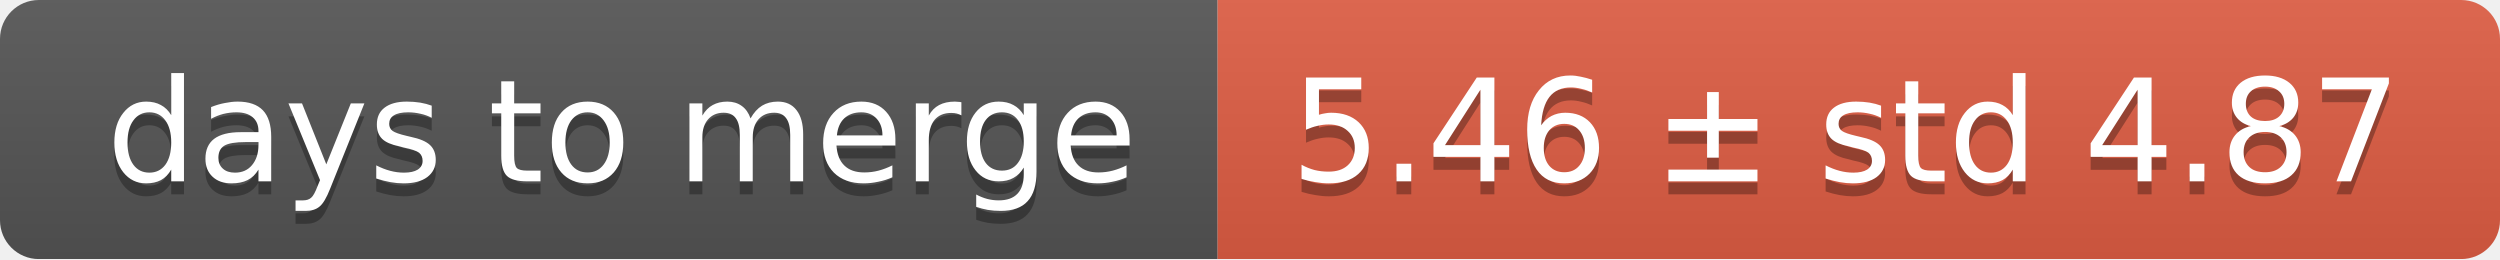
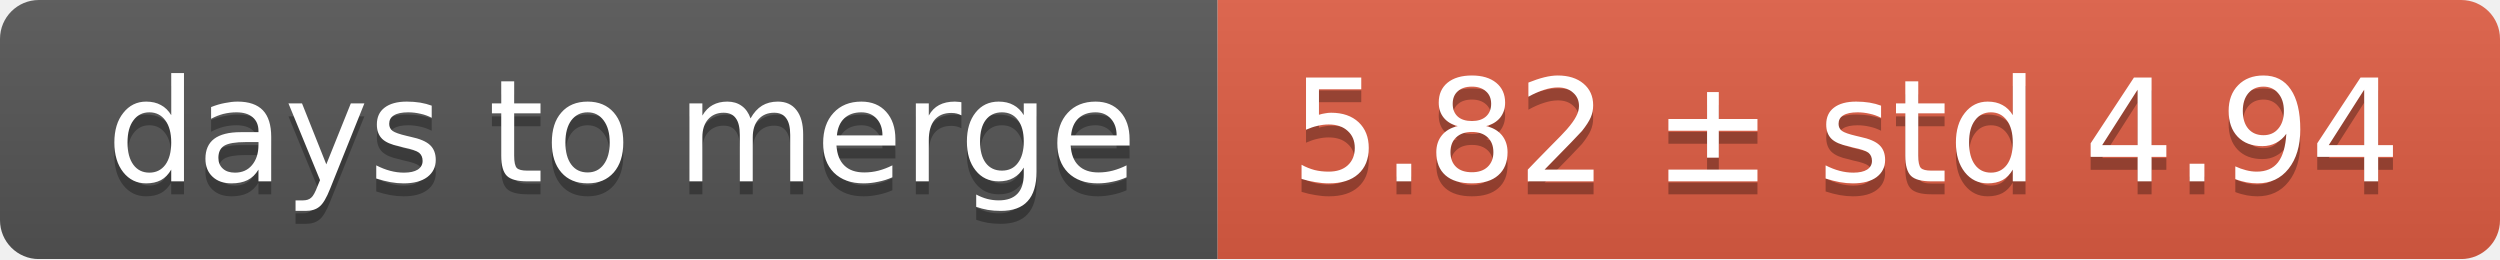
<svg xmlns="http://www.w3.org/2000/svg" width="193" height="20">
  <linearGradient id="smooth" x2="0" y2="100%">
    <stop offset="0" stop-color="#bbb" stop-opacity=".1" />
    <stop offset="1" stop-opacity=".1" />
  </linearGradient>
  <mask id="round">
    <rect width="193" height="20" rx="3" fill="#fff" />
  </mask>
  <g mask="url(#round)">
    <rect width="94" height="20" fill="#555" />
    <rect x="94" width="99" height="20" fill="#e05d44" />
    <rect width="193" height="20" fill="url(#smooth)" />
  </g>
  <g fill="#fff" text-anchor="middle" font-family="DejaVu Sans,Verdana,Geneva,sans-serif" font-size="11">
    <text x="48" y="15" fill="#010101" fill-opacity=".3">days to merge</text>
    <text x="48" y="14">days to merge</text>
-     <text x="142.5" y="15" fill="#010101" fill-opacity=".3">5.46 ± std 4.87</text>
-     <text x="142.5" y="14">5.46 ± std 4.87</text>
+     <text x="142.5" y="15" fill="#010101" fill-opacity=".3">5.82 ± std 4.94</text>
+     <text x="142.5" y="14">5.82 ± std 4.94</text>
  </g>
</svg>
